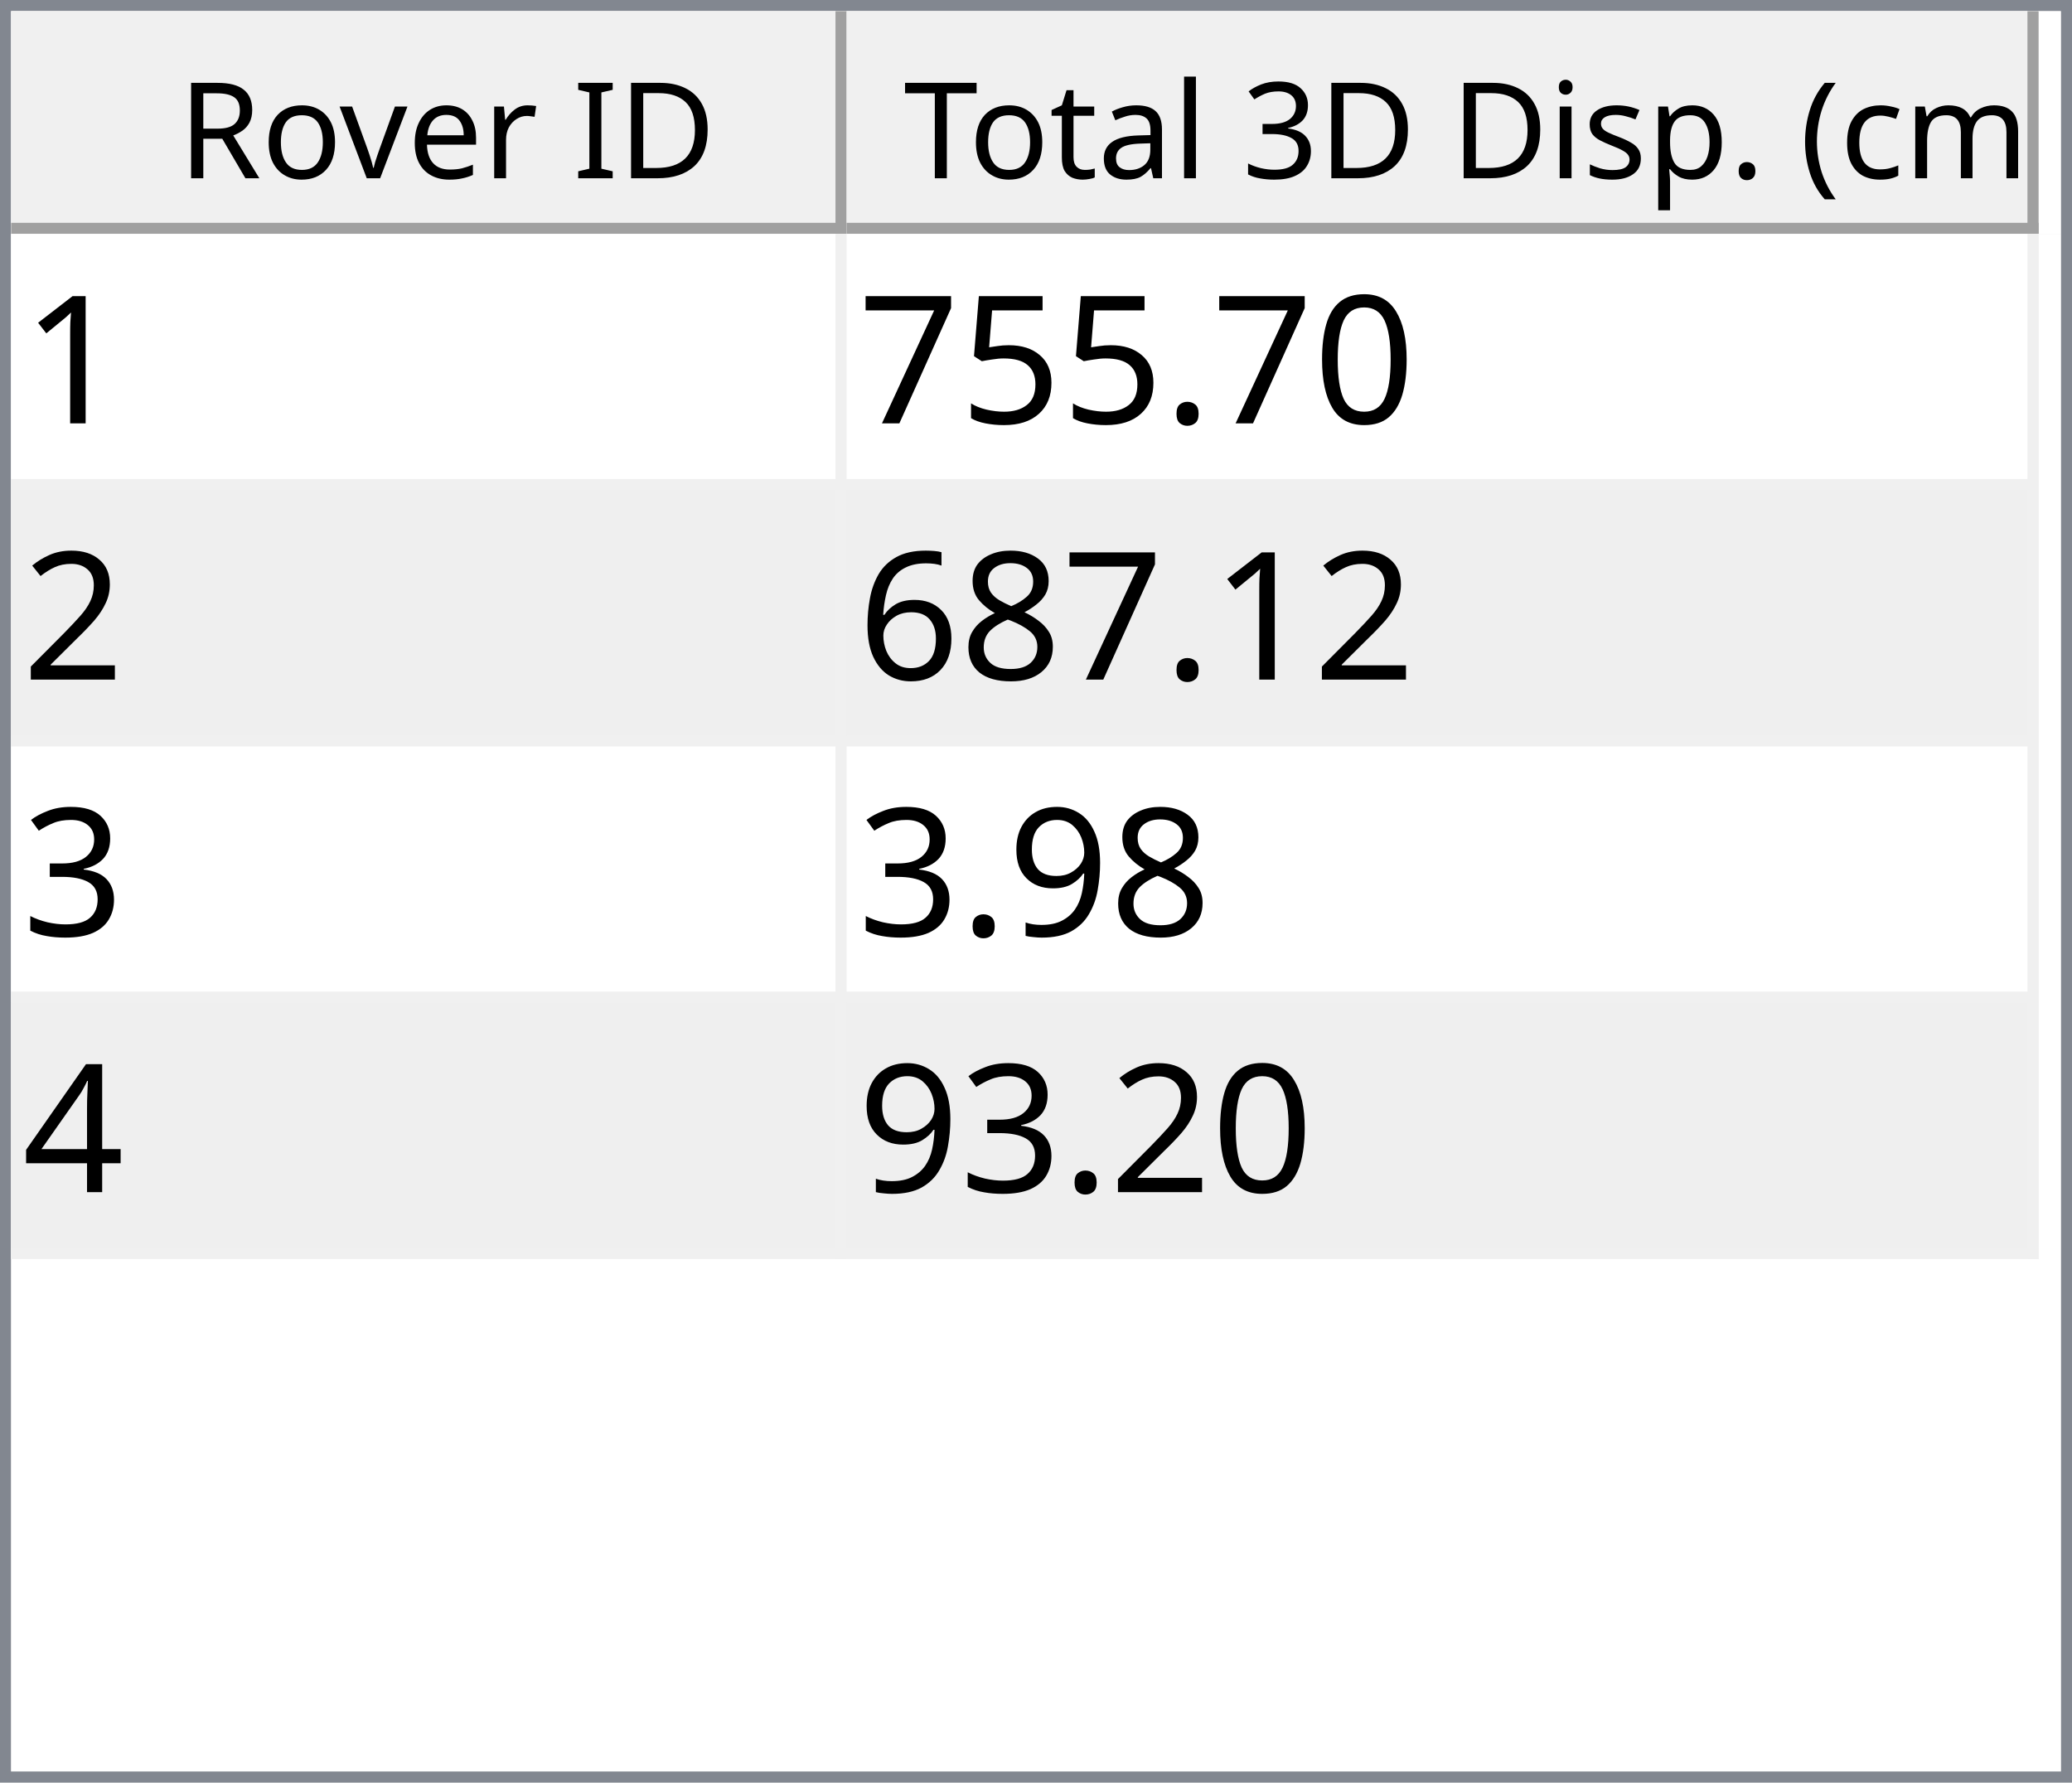
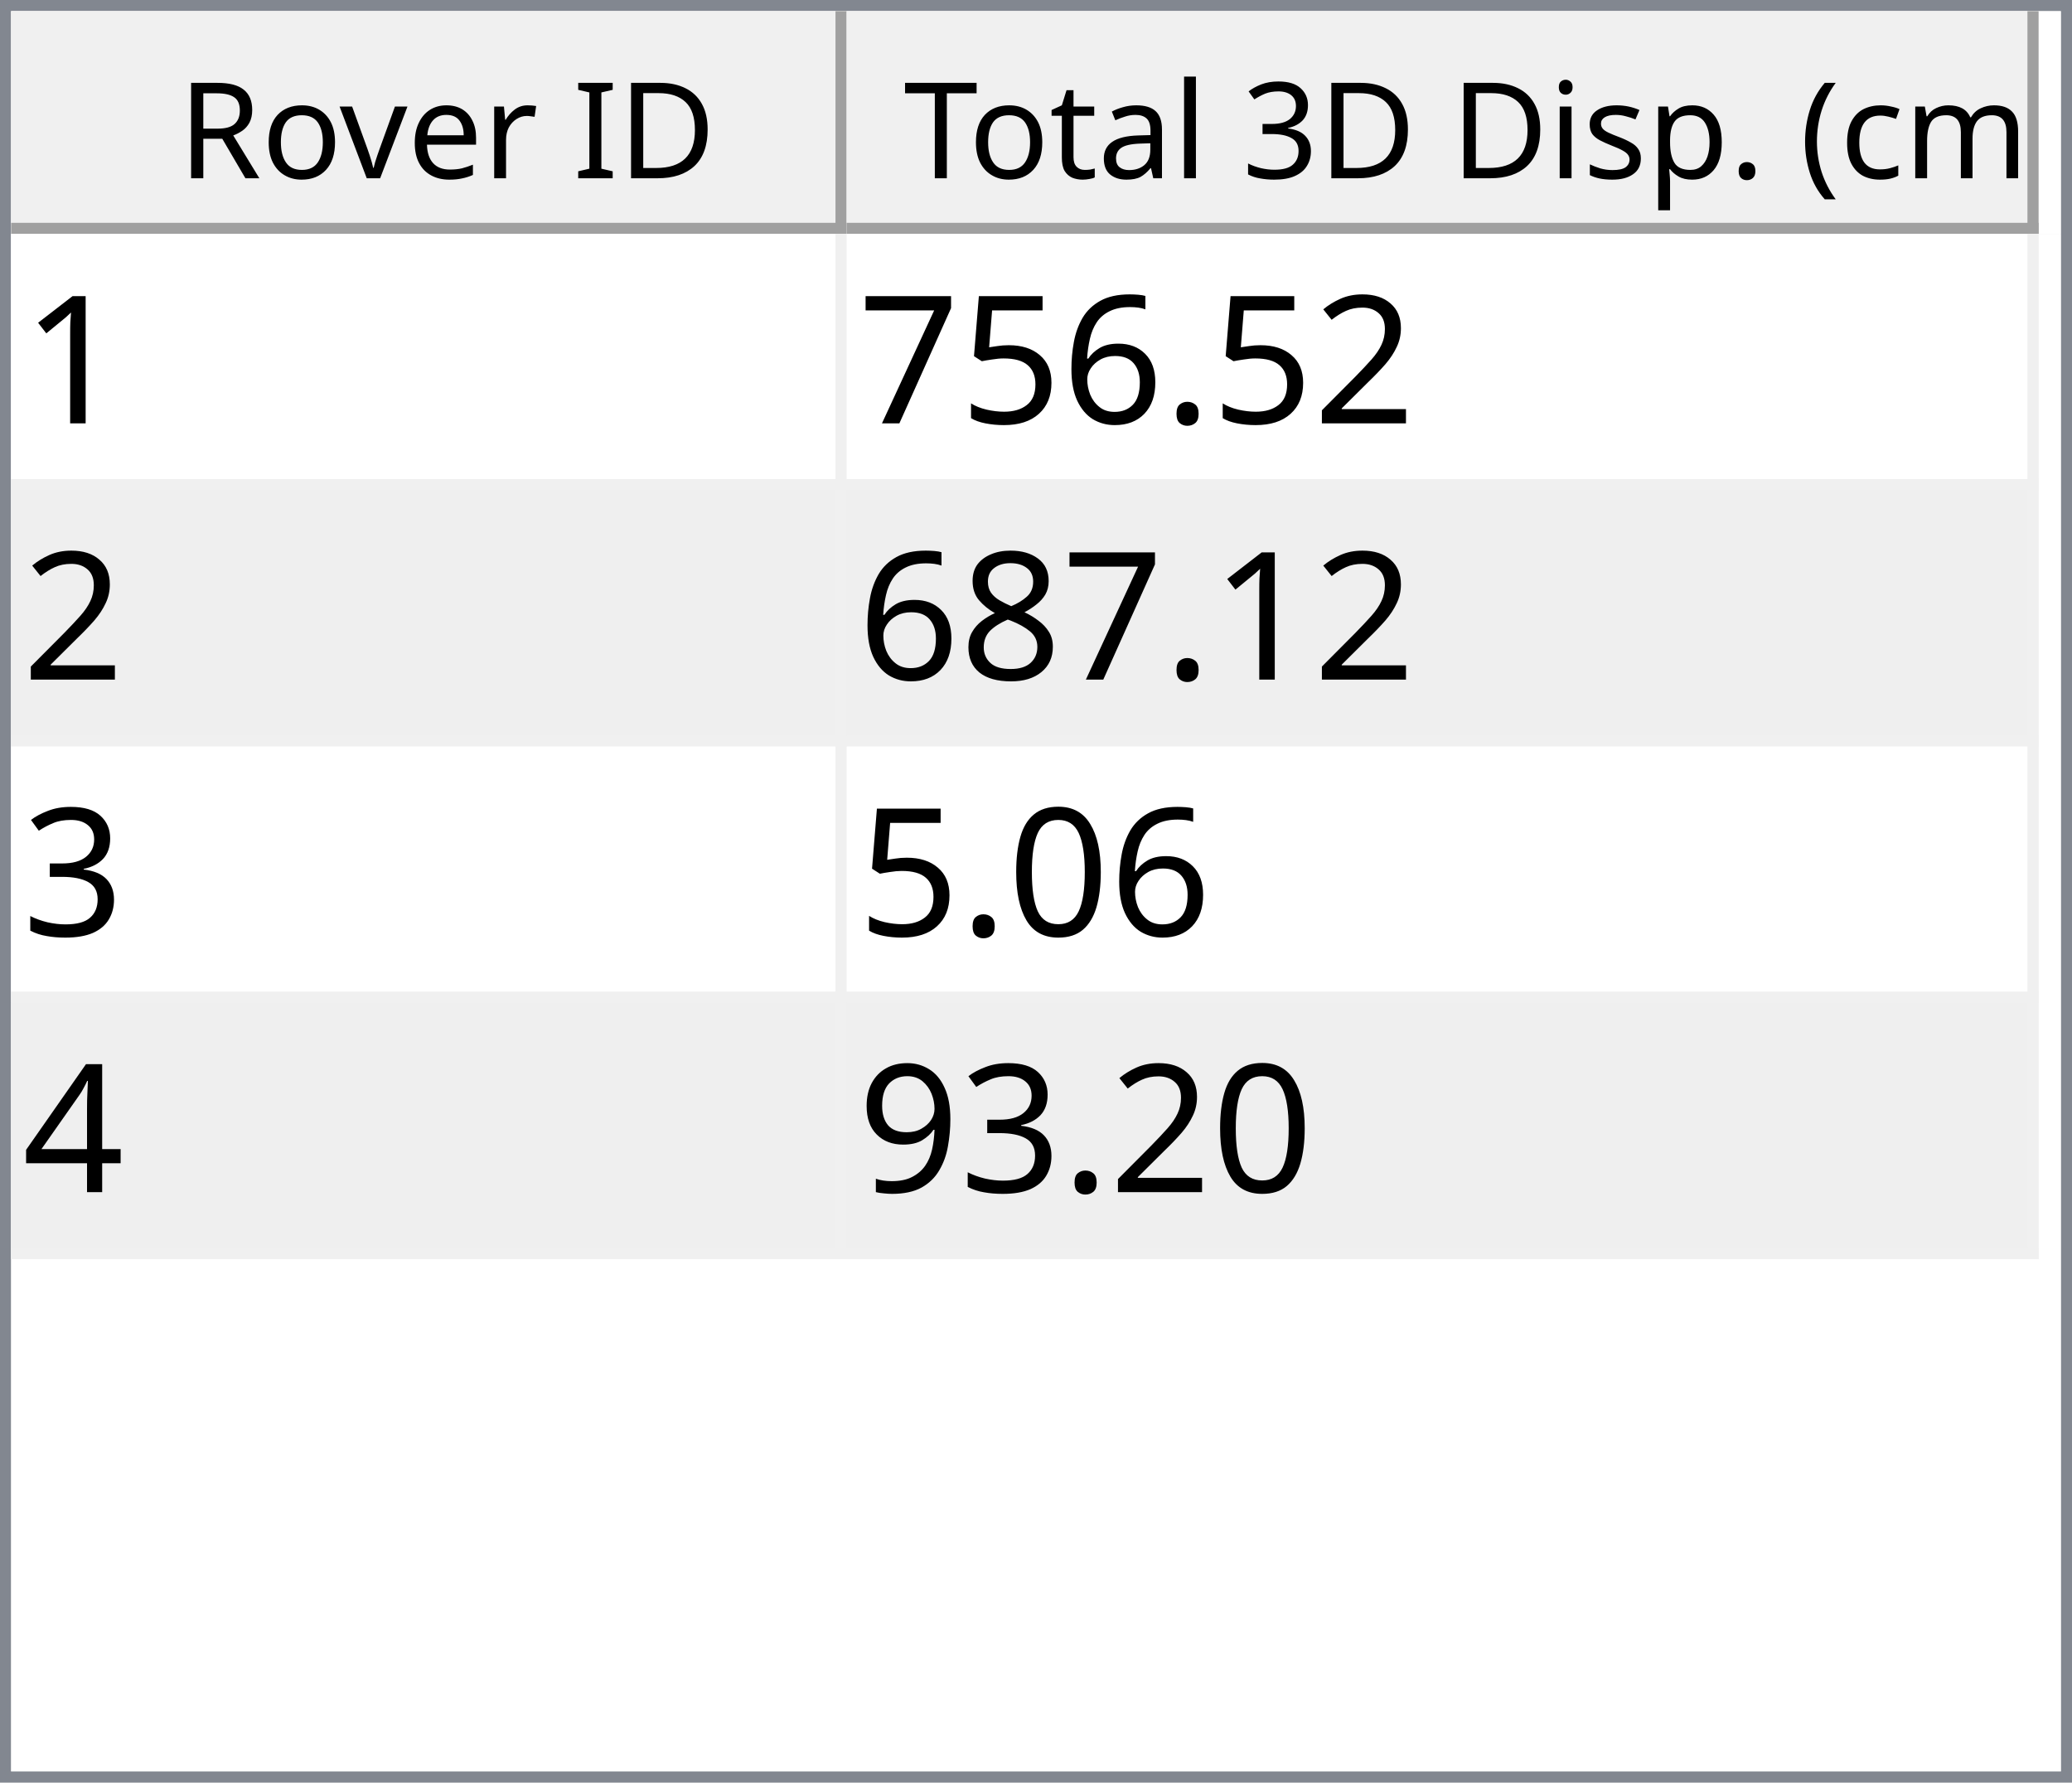
<svg xmlns="http://www.w3.org/2000/svg" style="fill-opacity:1; color-rendering:auto; color-interpolation:auto; text-rendering:auto; stroke:black; stroke-linecap:square; stroke-miterlimit:10; shape-rendering:auto; stroke-opacity:1; fill:black; stroke-dasharray:none; font-weight:normal; stroke-width:1; font-family:'Dialog'; font-style:normal; stroke-linejoin:miter; font-size:12px; stroke-dashoffset:0; image-rendering:auto;" width="186" height="160">
  <defs id="genericDefs" />
  <g>
    <defs id="defs1">
      <clipPath clipPathUnits="userSpaceOnUse" id="clipPath1">
        <path d="M0 0 L186 0 L186 160 L0 160 L0 0 Z" />
      </clipPath>
      <clipPath clipPathUnits="userSpaceOnUse" id="clipPath2">
        <path d="M0 0 L0 160 L186 160 L186 0 Z" />
      </clipPath>
      <clipPath clipPathUnits="userSpaceOnUse" id="clipPath3">
        <path d="M0 0 L0 20 L184 20 L184 0 Z" />
      </clipPath>
      <clipPath clipPathUnits="userSpaceOnUse" id="clipPath4">
        <path d="M0 0 L0 20 L75 20 L75 0 Z" />
      </clipPath>
      <clipPath clipPathUnits="userSpaceOnUse" id="clipPath5">
        <path d="M1 1 L1 19 L74 19 L74 1 Z" />
      </clipPath>
      <clipPath clipPathUnits="userSpaceOnUse" id="clipPath6">
        <path d="M0 0 L0 18 L73 18 L73 0 Z" />
      </clipPath>
      <clipPath clipPathUnits="userSpaceOnUse" id="clipPath7">
        <path d="M-0.5 -0.5 L-0.5 19.5 L74.5 19.5 L74.5 -0.5 Z" />
      </clipPath>
      <clipPath clipPathUnits="userSpaceOnUse" id="clipPath8">
        <path d="M0 0 L0 20 L107 20 L107 0 Z" />
      </clipPath>
      <clipPath clipPathUnits="userSpaceOnUse" id="clipPath9">
        <path d="M1 1 L1 19 L106 19 L106 1 Z" />
      </clipPath>
      <clipPath clipPathUnits="userSpaceOnUse" id="clipPath10">
        <path d="M0 0 L0 18 L105 18 L105 0 Z" />
      </clipPath>
      <clipPath clipPathUnits="userSpaceOnUse" id="clipPath11">
        <path d="M-0.5 -0.5 L-0.5 19.5 L106.5 19.5 L106.5 -0.5 Z" />
      </clipPath>
      <clipPath clipPathUnits="userSpaceOnUse" id="clipPath12">
        <path d="M0 0 L0 138 L184 138 L184 0 Z" />
      </clipPath>
      <clipPath clipPathUnits="userSpaceOnUse" id="clipPath13">
        <path d="M0 0 L0 92 L182 92 L182 0 Z" />
      </clipPath>
      <clipPath clipPathUnits="userSpaceOnUse" id="clipPath14">
        <path d="M-0.5 -0.5 L-0.5 91.5 L181.5 91.5 L181.5 -0.5 Z" />
      </clipPath>
      <clipPath clipPathUnits="userSpaceOnUse" id="clipPath15">
        <path d="M0 0 L0 22 L74 22 L74 0 Z" />
      </clipPath>
      <clipPath clipPathUnits="userSpaceOnUse" id="clipPath16">
        <path d="M0 0 L0 22 L106 22 L106 0 Z" />
      </clipPath>
      <font horiz-adv-x="64.551" id="font1">
        <font-face ascent="107.91" descent="25.098" units-per-em="100" style="font-style:normal; font-family:Segoe UI; font-weight:normal;" />
        <missing-glyph horiz-adv-x="64.551" d="M8.109 0 L8.109 68.266 L56.453 68.266 L56.453 0 L8.109 0 ZM15.328 7.234 L49.219 7.234 L49.219 61.031 L15.328 61.031 L15.328 7.234 Z" />
        <glyph unicode="D" horiz-adv-x="70.117" d="M9.188 0 L9.188 70.016 L28.516 70.016 Q65.531 70.016 65.531 35.891 Q65.531 19.672 55.25 9.836 Q44.969 0 27.734 0 L9.188 0 ZM17.391 62.594 L17.391 7.422 L27.828 7.422 Q41.609 7.422 49.273 14.797 Q56.938 22.172 56.938 35.688 Q56.938 62.594 28.328 62.594 L17.391 62.594 Z" />
        <glyph unicode="I" horiz-adv-x="26.611" d="M17.391 0 L9.188 0 L9.188 70.016 L17.391 70.016 L17.391 0 Z" />
        <glyph unicode=" " horiz-adv-x="27.393" d="" />
        <glyph unicode="r" horiz-adv-x="34.766" d="M34.188 41.891 Q32.078 43.5 28.125 43.5 Q23 43.5 19.555 38.672 Q16.109 33.844 16.109 25.484 L16.109 0 L8.109 0 L8.109 50 L16.109 50 L16.109 39.703 L16.312 39.703 Q18.016 44.969 21.531 47.922 Q25.047 50.875 29.391 50.875 Q32.516 50.875 34.188 50.203 L34.188 41.891 Z" />
        <glyph unicode="e" horiz-adv-x="52.295" d="M48.297 23 L12.984 23 Q13.188 14.656 17.484 10.109 Q21.781 5.562 29.297 5.562 Q37.75 5.562 44.828 11.141 L44.828 3.609 Q38.234 -1.172 27.391 -1.172 Q16.797 -1.172 10.742 5.641 Q4.688 12.453 4.688 24.812 Q4.688 36.469 11.305 43.82 Q17.922 51.172 27.734 51.172 Q37.547 51.172 42.922 44.828 Q48.297 38.484 48.297 27.203 L48.297 23 ZM40.094 29.781 Q40.047 36.719 36.75 40.578 Q33.453 44.438 27.594 44.438 Q21.922 44.438 17.969 40.383 Q14.016 36.328 13.094 29.781 L40.094 29.781 Z" />
        <glyph unicode="v" horiz-adv-x="47.9" d="M47.406 50 L27.484 0 L19.625 0 L0.688 50 L9.469 50 L22.172 13.672 Q23.578 9.672 23.922 6.688 L24.125 6.688 Q24.609 10.453 25.688 13.484 L38.969 50 L47.406 50 Z" />
        <glyph unicode="o" horiz-adv-x="58.594" d="M29 -1.172 Q17.922 -1.172 11.305 5.836 Q4.688 12.844 4.688 24.422 Q4.688 37.016 11.57 44.094 Q18.453 51.172 30.172 51.172 Q41.359 51.172 47.633 44.289 Q53.906 37.406 53.906 25.203 Q53.906 13.234 47.141 6.031 Q40.375 -1.172 29 -1.172 ZM29.594 44.438 Q21.875 44.438 17.383 39.188 Q12.891 33.938 12.891 24.703 Q12.891 15.828 17.43 10.695 Q21.969 5.562 29.594 5.562 Q37.359 5.562 41.531 10.594 Q45.703 15.625 45.703 24.906 Q45.703 34.281 41.531 39.359 Q37.359 44.438 29.594 44.438 Z" />
        <glyph unicode="R" horiz-adv-x="59.814" d="M59.375 0 L49.609 0 L37.891 19.625 Q36.281 22.359 34.766 24.289 Q33.25 26.219 31.664 27.438 Q30.078 28.656 28.25 29.219 Q26.422 29.781 24.125 29.781 L17.391 29.781 L17.391 0 L9.188 0 L9.188 70.016 L30.078 70.016 Q34.672 70.016 38.555 68.867 Q42.438 67.719 45.289 65.375 Q48.141 63.031 49.758 59.547 Q51.375 56.062 51.375 51.375 Q51.375 47.703 50.273 44.656 Q49.172 41.609 47.148 39.211 Q45.125 36.812 42.266 35.133 Q39.406 33.453 35.844 32.516 L35.844 32.328 Q37.594 31.547 38.891 30.547 Q40.188 29.547 41.359 28.18 Q42.531 26.812 43.68 25.078 Q44.828 23.344 46.234 21.047 L59.375 0 ZM17.391 62.594 L17.391 37.203 L28.516 37.203 Q31.594 37.203 34.203 38.133 Q36.812 39.062 38.719 40.797 Q40.625 42.531 41.703 45.047 Q42.781 47.562 42.781 50.688 Q42.781 56.297 39.141 59.445 Q35.5 62.594 28.609 62.594 L17.391 62.594 Z" />
        <glyph unicode=")" horiz-adv-x="30.176" d="M8.297 -15.922 L1.172 -15.922 Q16.406 2.344 16.406 26.812 Q16.406 51.469 1.078 70.016 L8.297 70.016 Q23.531 52.156 23.531 26.703 Q23.531 1.375 8.297 -15.922 Z" />
        <glyph unicode="m" horiz-adv-x="86.133" d="M79.109 0 L71.094 0 L71.094 28.719 Q71.094 37.016 68.531 40.727 Q65.969 44.438 59.906 44.438 Q54.781 44.438 51.195 39.75 Q47.609 35.062 47.609 28.516 L47.609 0 L39.594 0 L39.594 29.688 Q39.594 44.438 28.219 44.438 Q22.953 44.438 19.531 40.016 Q16.109 35.594 16.109 28.516 L16.109 0 L8.109 0 L8.109 50 L16.109 50 L16.109 42.094 L16.312 42.094 Q21.625 51.172 31.844 51.172 Q36.969 51.172 40.773 48.312 Q44.578 45.453 46 40.828 Q51.562 51.172 62.594 51.172 Q79.109 51.172 79.109 30.812 L79.109 0 Z" />
        <glyph unicode="c" horiz-adv-x="46.191" d="M42.188 2.297 Q36.422 -1.172 28.516 -1.172 Q17.828 -1.172 11.258 5.789 Q4.688 12.75 4.688 23.828 Q4.688 36.188 11.766 43.68 Q18.844 51.172 30.672 51.172 Q37.25 51.172 42.281 48.734 L42.281 40.531 Q36.719 44.438 30.375 44.438 Q22.703 44.438 17.797 38.945 Q12.891 33.453 12.891 24.516 Q12.891 15.719 17.508 10.641 Q22.125 5.562 29.891 5.562 Q36.422 5.562 42.188 9.906 L42.188 2.297 Z" />
        <glyph unicode="(" horiz-adv-x="30.176" d="M29.109 -15.922 L21.969 -15.922 Q6.844 1.375 6.844 26.703 Q6.844 52.156 21.969 70.016 L29.203 70.016 Q13.875 51.469 13.875 26.812 Q13.875 2.344 29.109 -15.922 Z" />
        <glyph unicode="." horiz-adv-x="21.68" d="M10.891 -1.078 Q8.641 -1.078 7.055 0.539 Q5.469 2.156 5.469 4.391 Q5.469 6.641 7.055 8.273 Q8.641 9.906 10.891 9.906 Q13.188 9.906 14.797 8.273 Q16.406 6.641 16.406 4.391 Q16.406 2.156 14.797 0.539 Q13.188 -1.078 10.891 -1.078 Z" />
        <glyph unicode="p" horiz-adv-x="58.789" d="M16.312 7.234 L16.109 7.234 L16.109 -23 L8.109 -23 L8.109 50 L16.109 50 L16.109 41.219 L16.312 41.219 Q22.219 51.172 33.594 51.172 Q43.266 51.172 48.688 44.461 Q54.109 37.75 54.109 26.469 Q54.109 13.922 48 6.375 Q41.891 -1.172 31.297 -1.172 Q21.578 -1.172 16.312 7.234 ZM16.109 27.391 L16.109 20.406 Q16.109 14.203 20.141 9.883 Q24.172 5.562 30.375 5.562 Q37.641 5.562 41.773 11.133 Q45.906 16.703 45.906 26.609 Q45.906 34.969 42.047 39.703 Q38.188 44.438 31.594 44.438 Q24.609 44.438 20.359 39.578 Q16.109 34.719 16.109 27.391 Z" />
        <glyph unicode="s" horiz-adv-x="42.432" d="M5.078 1.812 L5.078 10.406 Q11.625 5.562 19.484 5.562 Q30.031 5.562 30.031 12.594 Q30.031 14.594 29.125 15.992 Q28.219 17.391 26.68 18.461 Q25.141 19.531 23.07 20.383 Q21 21.234 18.609 22.172 Q15.281 23.484 12.766 24.828 Q10.25 26.172 8.57 27.859 Q6.891 29.547 6.031 31.695 Q5.172 33.844 5.172 36.719 Q5.172 40.234 6.789 42.945 Q8.406 45.656 11.086 47.484 Q13.766 49.312 17.211 50.242 Q20.656 51.172 24.312 51.172 Q30.812 51.172 35.938 48.922 L35.938 40.828 Q30.422 44.438 23.25 44.438 Q21 44.438 19.195 43.922 Q17.391 43.406 16.094 42.477 Q14.797 41.547 14.086 40.258 Q13.375 38.969 13.375 37.406 Q13.375 35.453 14.086 34.133 Q14.797 32.812 16.164 31.789 Q17.531 30.766 19.484 29.938 Q21.438 29.109 23.922 28.125 Q27.25 26.859 29.883 25.516 Q32.516 24.172 34.375 22.484 Q36.234 20.797 37.234 18.602 Q38.234 16.406 38.234 13.375 Q38.234 9.672 36.602 6.938 Q34.969 4.203 32.234 2.398 Q29.5 0.594 25.93 -0.289 Q22.359 -1.172 18.453 -1.172 Q10.75 -1.172 5.078 1.812 Z" />
        <glyph unicode="i" horiz-adv-x="24.219" d="M12.203 62.703 Q10.062 62.703 8.547 64.164 Q7.031 65.625 7.031 67.875 Q7.031 70.125 8.547 71.609 Q10.062 73.094 12.203 73.094 Q14.406 73.094 15.945 71.609 Q17.484 70.125 17.484 67.875 Q17.484 65.719 15.945 64.211 Q14.406 62.703 12.203 62.703 ZM16.109 0 L8.109 0 L8.109 50 L16.109 50 L16.109 0 Z" />
        <glyph unicode="3" horiz-adv-x="53.906" d="M46.531 19.828 Q46.531 15.094 44.75 11.211 Q42.969 7.328 39.719 4.57 Q36.469 1.812 31.93 0.297 Q27.391 -1.219 21.922 -1.219 Q11.922 -1.219 6 2.594 L6 11.188 Q13.094 5.609 22.219 5.609 Q25.875 5.609 28.828 6.539 Q31.781 7.469 33.906 9.227 Q36.031 10.984 37.18 13.477 Q38.328 15.969 38.328 19.094 Q38.328 32.812 18.797 32.812 L12.984 32.812 L12.984 39.594 L18.5 39.594 Q35.797 39.594 35.797 52.484 Q35.797 64.406 22.609 64.406 Q15.188 64.406 8.688 59.422 L8.688 67.188 Q15.375 71.188 24.609 71.188 Q29 71.188 32.57 69.969 Q36.141 68.75 38.68 66.555 Q41.219 64.359 42.609 61.281 Q44 58.203 44 54.5 Q44 40.672 30.031 36.719 L30.031 36.531 Q33.594 36.141 36.625 34.797 Q39.656 33.453 41.852 31.305 Q44.047 29.156 45.289 26.25 Q46.531 23.344 46.531 19.828 Z" />
        <glyph unicode="l" horiz-adv-x="24.219" d="M16.109 0 L8.109 0 L8.109 74.031 L16.109 74.031 L16.109 0 Z" />
        <glyph unicode="a" horiz-adv-x="50.879" d="M43.891 0 L35.891 0 L35.891 7.812 L35.688 7.812 Q30.469 -1.172 20.312 -1.172 Q12.844 -1.172 8.617 2.781 Q4.391 6.734 4.391 13.281 Q4.391 27.297 20.906 29.594 L35.891 31.688 Q35.891 44.438 25.594 44.438 Q16.547 44.438 9.281 38.281 L9.281 46.484 Q16.656 51.172 26.266 51.172 Q43.891 51.172 43.891 32.516 L43.891 0 ZM35.891 25.297 L23.828 23.641 Q18.266 22.859 15.43 20.875 Q12.594 18.891 12.594 13.875 Q12.594 10.203 15.211 7.883 Q17.828 5.562 22.172 5.562 Q28.125 5.562 32.008 9.742 Q35.891 13.922 35.891 20.312 L35.891 25.297 Z" />
        <glyph unicode="t" horiz-adv-x="33.887" d="M31.297 0.484 Q28.469 -1.078 23.828 -1.078 Q10.688 -1.078 10.688 13.578 L10.688 43.172 L2.094 43.172 L2.094 50 L10.688 50 L10.688 62.203 L18.703 64.797 L18.703 50 L31.297 50 L31.297 43.172 L18.703 43.172 L18.703 14.984 Q18.703 9.969 20.414 7.82 Q22.125 5.672 26.078 5.672 Q29.109 5.672 31.297 7.328 L31.297 0.484 Z" />
        <glyph unicode="T" horiz-adv-x="52.393" d="M50.594 62.594 L30.375 62.594 L30.375 0 L22.172 0 L22.172 62.594 L2 62.594 L2 70.016 L50.594 70.016 L50.594 62.594 Z" />
      </font>
      <font horiz-adv-x="75.0" id="font2">
        <font-face ascent="100.537" descent="21.973" units-per-em="100" style="font-style:normal; font-family:sans-serif; font-weight:normal;" />
        <missing-glyph horiz-adv-x="75.0" d="M12.5 0 L12.5 62.5 L62.5 62.5 L62.5 0 L12.5 0 ZM14.062 1.562 L60.938 1.562 L60.938 60.938 L14.062 60.938 L14.062 1.562 Z" />
        <glyph unicode="1" horiz-adv-x="55.615" d="M37.25 0 L28.469 0 L28.469 56 Q25.297 52.984 20.141 49.953 Q14.984 46.922 10.891 45.406 L10.891 53.906 Q18.266 57.375 23.781 62.305 Q29.297 67.234 31.594 71.875 L37.25 71.875 L37.25 0 Z" />
-         <glyph unicode="0" horiz-adv-x="55.615" d="M4.156 35.297 Q4.156 48 6.766 55.742 Q9.375 63.484 14.523 67.68 Q19.672 71.875 27.484 71.875 Q33.25 71.875 37.594 69.555 Q41.938 67.234 44.773 62.867 Q47.609 58.5 49.219 52.227 Q50.828 45.953 50.828 35.297 Q50.828 22.703 48.242 14.969 Q45.656 7.234 40.508 3.008 Q35.359 -1.219 27.484 -1.219 Q17.141 -1.219 11.234 6.203 Q4.156 15.141 4.156 35.297 ZM13.188 35.297 Q13.188 17.672 17.312 11.836 Q21.438 6 27.484 6 Q33.547 6 37.672 11.859 Q41.797 17.719 41.797 35.297 Q41.797 52.984 37.672 58.789 Q33.547 64.594 27.391 64.594 Q21.344 64.594 17.719 59.469 Q13.188 52.938 13.188 35.297 Z" />
+         <glyph unicode="2" horiz-adv-x="55.615" d="M50.344 8.453 L50.344 0 L3.031 0 Q2.938 3.172 4.047 6.109 Q5.859 10.938 9.836 15.625 Q13.812 20.312 21.344 26.469 Q33.016 36.031 37.117 41.625 Q41.219 47.219 41.219 52.203 Q41.219 57.422 37.477 61.008 Q33.734 64.594 27.734 64.594 Q21.391 64.594 17.578 60.789 Q13.766 56.984 13.719 50.25 L4.688 51.172 Q5.609 61.281 11.664 66.578 Q17.719 71.875 27.938 71.875 Q38.234 71.875 44.242 66.164 Q50.25 60.453 50.25 52 Q50.25 47.703 48.492 43.555 Q46.734 39.406 42.656 34.812 Q38.578 30.219 29.109 22.219 Q21.188 15.578 18.945 13.211 Q16.703 10.844 15.234 8.453 L50.344 8.453 Z" />
        <glyph unicode="." horiz-adv-x="27.783" d="M9.078 0 L9.078 10.016 L19.094 10.016 L19.094 0 L9.078 0 Z" />
+         <glyph unicode="6" horiz-adv-x="55.615" d="M49.75 54.047 L41.016 53.375 Q39.844 58.547 37.703 60.891 Q34.125 64.656 28.906 64.656 Q24.703 64.656 21.531 62.312 Q17.391 59.281 14.992 53.469 Q12.594 47.656 12.5 36.922 Q15.672 41.75 20.266 44.094 Q24.859 46.438 29.891 46.438 Q38.672 46.438 44.852 39.969 Q51.031 33.5 51.031 23.25 Q51.031 16.5 48.125 10.719 Q45.219 4.938 40.141 1.859 Q35.062 -1.219 28.609 -1.219 Q17.625 -1.219 10.695 6.859 Q3.766 14.938 3.766 33.5 Q3.766 54.25 11.422 63.672 Q18.109 71.875 29.438 71.875 Q37.891 71.875 43.289 67.141 Q48.688 62.406 49.75 54.047 ZM13.875 23.188 Q13.875 18.656 15.797 14.508 Q17.719 10.359 21.188 8.18 Q24.656 6 28.469 6 Q34.031 6 38.039 10.492 Q42.047 14.984 42.047 22.703 Q42.047 30.125 38.086 34.398 Q34.125 38.672 28.125 38.672 Q22.172 38.672 18.023 34.398 Q13.875 30.125 13.875 23.188 Z" />
        <glyph unicode="5" horiz-adv-x="55.615" d="M4.156 18.75 L13.375 19.531 Q14.406 12.797 18.141 9.398 Q21.875 6 27.156 6 Q33.5 6 37.891 10.789 Q42.281 15.578 42.281 23.484 Q42.281 31 38.062 35.352 Q33.844 39.703 27 39.703 Q22.75 39.703 19.336 37.773 Q15.922 35.844 13.969 32.766 L5.719 33.844 L12.641 70.609 L48.25 70.609 L48.25 62.203 L19.672 62.203 L15.828 42.969 Q22.266 47.469 29.344 47.469 Q38.719 47.469 45.164 40.969 Q51.609 34.469 51.609 24.266 Q51.609 14.547 45.953 7.469 Q39.062 -1.219 27.156 -1.219 Q17.391 -1.219 11.211 4.25 Q5.031 9.719 4.156 18.75 Z" />
        <glyph unicode="7" horiz-adv-x="55.615" d="M4.734 62.203 L4.734 70.656 L51.078 70.656 L51.078 63.812 Q44.234 56.547 37.523 44.484 Q30.812 32.422 27.156 19.672 Q24.516 10.688 23.781 0 L14.75 0 Q14.891 8.453 18.062 20.414 Q21.234 32.375 27.172 43.484 Q33.109 54.594 39.797 62.203 L4.734 62.203 Z" />
-         <glyph unicode="2" horiz-adv-x="55.615" d="M50.344 8.453 L50.344 0 L3.031 0 Q2.938 3.172 4.047 6.109 Q5.859 10.938 9.836 15.625 Q13.812 20.312 21.344 26.469 Q33.016 36.031 37.117 41.625 Q41.219 47.219 41.219 52.203 Q41.219 57.422 37.477 61.008 Q33.734 64.594 27.734 64.594 Q21.391 64.594 17.578 60.789 Q13.766 56.984 13.719 50.25 L4.688 51.172 Q5.609 61.281 11.664 66.578 Q17.719 71.875 27.938 71.875 Q38.234 71.875 44.242 66.164 Q50.25 60.453 50.25 52 Q50.25 47.703 48.492 43.555 Q46.734 39.406 42.656 34.812 Q38.578 30.219 29.109 22.219 Q21.188 15.578 18.945 13.211 Q16.703 10.844 15.234 8.453 L50.344 8.453 Z" />
        <glyph unicode="8" horiz-adv-x="55.615" d="M17.672 38.812 Q12.203 40.828 9.57 44.539 Q6.938 48.25 6.938 53.422 Q6.938 61.234 12.555 66.555 Q18.172 71.875 27.484 71.875 Q36.859 71.875 42.578 66.43 Q48.297 60.984 48.297 53.172 Q48.297 48.188 45.68 44.508 Q43.062 40.828 37.75 38.812 Q44.344 36.672 47.781 31.883 Q51.219 27.094 51.219 20.453 Q51.219 11.281 44.727 5.031 Q38.234 -1.219 27.641 -1.219 Q17.047 -1.219 10.547 5.055 Q4.047 11.328 4.047 20.703 Q4.047 27.688 7.594 32.398 Q11.141 37.109 17.672 38.812 ZM15.922 53.719 Q15.922 48.641 19.195 45.414 Q22.469 42.188 27.688 42.188 Q32.766 42.188 36.016 45.383 Q39.266 48.578 39.266 53.219 Q39.266 58.062 35.914 61.359 Q32.562 64.656 27.594 64.656 Q22.562 64.656 19.242 61.43 Q15.922 58.203 15.922 53.719 ZM13.094 20.656 Q13.094 16.891 14.875 13.375 Q16.656 9.859 20.172 7.93 Q23.688 6 27.734 6 Q34.031 6 38.133 10.055 Q42.234 14.109 42.234 20.359 Q42.234 26.703 38.016 30.859 Q33.797 35.016 27.438 35.016 Q21.234 35.016 17.164 30.914 Q13.094 26.812 13.094 20.656 Z" />
-         <glyph unicode="6" horiz-adv-x="55.615" d="M49.75 54.047 L41.016 53.375 Q39.844 58.547 37.703 60.891 Q34.125 64.656 28.906 64.656 Q24.703 64.656 21.531 62.312 Q17.391 59.281 14.992 53.469 Q12.594 47.656 12.5 36.922 Q15.672 41.75 20.266 44.094 Q24.859 46.438 29.891 46.438 Q38.672 46.438 44.852 39.969 Q51.031 33.5 51.031 23.25 Q51.031 16.5 48.125 10.719 Q45.219 4.938 40.141 1.859 Q35.062 -1.219 28.609 -1.219 Q17.625 -1.219 10.695 6.859 Q3.766 14.938 3.766 33.5 Q3.766 54.25 11.422 63.672 Q18.109 71.875 29.438 71.875 Q37.891 71.875 43.289 67.141 Q48.688 62.406 49.75 54.047 ZM13.875 23.188 Q13.875 18.656 15.797 14.508 Q17.719 10.359 21.188 8.18 Q24.656 6 28.469 6 Q34.031 6 38.039 10.492 Q42.047 14.984 42.047 22.703 Q42.047 30.125 38.086 34.398 Q34.125 38.672 28.125 38.672 Q22.172 38.672 18.023 34.398 Q13.875 30.125 13.875 23.188 Z" />
        <glyph unicode="3" horiz-adv-x="55.615" d="M4.203 18.891 L12.984 20.062 Q14.5 12.594 18.141 9.297 Q21.781 6 27 6 Q33.203 6 37.477 10.297 Q41.75 14.594 41.75 20.953 Q41.75 27 37.797 30.93 Q33.844 34.859 27.734 34.859 Q25.25 34.859 21.531 33.891 L22.516 41.609 Q23.391 41.5 23.922 41.5 Q29.547 41.5 34.039 44.43 Q38.531 47.359 38.531 53.469 Q38.531 58.297 35.258 61.477 Q31.984 64.656 26.812 64.656 Q21.688 64.656 18.266 61.43 Q14.844 58.203 13.875 51.766 L5.078 53.328 Q6.688 62.156 12.398 67.016 Q18.109 71.875 26.609 71.875 Q32.469 71.875 37.398 69.359 Q42.328 66.844 44.945 62.5 Q47.562 58.156 47.562 53.266 Q47.562 48.641 45.07 44.828 Q42.578 41.016 37.703 38.766 Q44.047 37.312 47.562 32.695 Q51.078 28.078 51.078 21.141 Q51.078 11.766 44.242 5.25 Q37.406 -1.266 26.953 -1.266 Q17.531 -1.266 11.305 4.352 Q5.078 9.969 4.203 18.891 Z" />
+         <glyph unicode="0" horiz-adv-x="55.615" d="M4.156 35.297 Q4.156 48 6.766 55.742 Q9.375 63.484 14.523 67.68 Q19.672 71.875 27.484 71.875 Q33.25 71.875 37.594 69.555 Q41.938 67.234 44.773 62.867 Q47.609 58.5 49.219 52.227 Q50.828 45.953 50.828 35.297 Q50.828 22.703 48.242 14.969 Q45.656 7.234 40.508 3.008 Q35.359 -1.219 27.484 -1.219 Q17.141 -1.219 11.234 6.203 Q4.156 15.141 4.156 35.297 ZM13.188 35.297 Q13.188 17.672 17.312 11.836 Q21.438 6 27.484 6 Q33.547 6 37.672 11.859 Q41.797 17.719 41.797 35.297 Q41.797 52.984 37.672 58.789 Q33.547 64.594 27.391 64.594 Q21.344 64.594 17.719 59.469 Q13.188 52.938 13.188 35.297 Z" />
+         <glyph unicode="4" horiz-adv-x="55.615" d="M32.328 0 L32.328 17.141 L1.266 17.141 L1.266 25.203 L33.938 71.578 L41.109 71.578 L41.109 25.203 L50.781 25.203 L50.781 17.141 L41.109 17.141 L41.109 0 L32.328 0 ZM32.328 25.203 L32.328 57.469 L9.906 25.203 L32.328 25.203 Z" />
        <glyph unicode="9" horiz-adv-x="55.615" d="M5.469 16.547 L13.922 17.328 Q14.984 11.375 18.016 8.688 Q21.047 6 25.781 6 Q29.828 6 32.883 7.859 Q35.938 9.719 37.891 12.82 Q39.844 15.922 41.164 21.195 Q42.484 26.469 42.484 31.938 Q42.484 32.516 42.438 33.688 Q39.797 29.5 35.234 26.883 Q30.672 24.266 25.344 24.266 Q16.453 24.266 10.305 30.711 Q4.156 37.156 4.156 47.703 Q4.156 58.594 10.578 65.234 Q17 71.875 26.656 71.875 Q33.641 71.875 39.43 68.117 Q45.219 64.359 48.219 57.398 Q51.219 50.438 51.219 37.25 Q51.219 23.531 48.242 15.406 Q45.266 7.281 39.383 3.031 Q33.5 -1.219 25.594 -1.219 Q17.188 -1.219 11.867 3.445 Q6.547 8.109 5.469 16.547 ZM41.453 48.141 Q41.453 55.719 37.43 60.156 Q33.406 64.594 27.734 64.594 Q21.875 64.594 17.531 59.812 Q13.188 55.031 13.188 47.406 Q13.188 40.578 17.312 36.305 Q21.438 32.031 27.484 32.031 Q33.594 32.031 37.523 36.305 Q41.453 40.578 41.453 48.141 Z" />
-         <glyph unicode="4" horiz-adv-x="55.615" d="M32.328 0 L32.328 17.141 L1.266 17.141 L1.266 25.203 L33.938 71.578 L41.109 71.578 L41.109 25.203 L50.781 25.203 L50.781 17.141 L41.109 17.141 L41.109 0 L32.328 0 ZM32.328 25.203 L32.328 57.469 L9.906 25.203 L32.328 25.203 Z" />
      </font>
    </defs>
    <g style="fill:white; stroke:white;">
      <rect x="0" y="0" width="186" style="clip-path:url(#clipPath1); stroke:none;" height="160" />
    </g>
    <g style="fill:white; text-rendering:optimizeSpeed; color-rendering:optimizeSpeed; image-rendering:optimizeSpeed; shape-rendering:crispEdges; stroke:white; color-interpolation:sRGB;">
      <rect x="0" width="186" height="160" y="0" style="stroke:none;" />
      <path style="stroke:none;" d="M0 160 L186 160 L186 0 L0 0 Z" />
    </g>
    <g style="fill:rgb(240,240,240); font-family:'Segoe UI'; stroke:rgb(240,240,240);">
      <rect x="0" y="0" width="186" style="clip-path:url(#clipPath2); stroke:none;" height="160" />
    </g>
    <g style="fill:rgb(130,135,144); font-family:'Segoe UI'; stroke:rgb(130,135,144);">
      <path d="M0 0 L186 0 L186 160 L0 160 L0 0 ZM1 1 L185 1 L185 159 L1 159 L1 1 Z" style="fill-rule:evenodd; clip-path:url(#clipPath2); stroke:none;" />
    </g>
    <g style="fill:white; font-family:'Segoe UI'; stroke:white;" transform="translate(1,1)">
      <rect x="0" y="0" width="184" style="clip-path:url(#clipPath3); stroke:none;" height="20" />
    </g>
    <g style="fill:rgb(240,240,240); font-family:'Segoe UI'; stroke:rgb(240,240,240);" transform="translate(1,1)">
      <rect x="0" y="0" width="75" style="clip-path:url(#clipPath4); stroke:none;" height="20" />
    </g>
    <g style="font-family:'Segoe UI';" transform="translate(2,2)">
      <text x="14" xml:space="preserve" y="14" style="clip-path:url(#clipPath6); stroke:none;">Rover ID</text>
    </g>
    <g style="fill:rgb(160,160,160); font-family:'Segoe UI'; stroke:rgb(160,160,160); stroke-linejoin:bevel;" transform="translate(1.5,1.5)">
      <line x1="74" x2="74" y1="0" style="fill:none; clip-path:url(#clipPath7);" y2="19" />
    </g>
    <g style="fill:rgb(160,160,160); font-family:'Segoe UI'; stroke:rgb(160,160,160); stroke-linejoin:bevel;" transform="matrix(1,0,0,1,1,1) translate(0.5,0.5)">
      <line x1="0" x2="74" y1="19" style="fill:none; clip-path:url(#clipPath7);" y2="19" />
    </g>
    <g style="fill:rgb(240,240,240); font-family:'Segoe UI'; stroke:rgb(240,240,240);" transform="translate(76,1)">
      <rect x="0" y="0" width="107" style="clip-path:url(#clipPath8); stroke:none;" height="20" />
    </g>
    <g style="font-family:'Segoe UI';" transform="translate(77,2)">
      <text x="1" xml:space="preserve" y="14" style="clip-path:url(#clipPath10); stroke:none;"> Total 3D Disp. (cm)</text>
    </g>
    <g style="fill:rgb(160,160,160); font-family:'Segoe UI'; stroke:rgb(160,160,160); stroke-linejoin:bevel;" transform="translate(76.5,1.5)">
      <line x1="106" x2="106" y1="0" style="fill:none; clip-path:url(#clipPath11);" y2="19" />
    </g>
    <g style="fill:rgb(160,160,160); font-family:'Segoe UI'; stroke:rgb(160,160,160); stroke-linejoin:bevel;" transform="matrix(1,0,0,1,76,1) translate(0.5,0.5)">
      <line x1="0" x2="106" y1="19" style="fill:none; clip-path:url(#clipPath11);" y2="19" />
    </g>
    <g style="fill:white; font-family:'Segoe UI'; stroke:white;" transform="translate(1,21)">
      <rect x="0" y="0" width="184" style="clip-path:url(#clipPath12); stroke:none;" height="138" />
    </g>
    <g style="fill:rgb(240,240,240); font-size:16px; font-family:sans-serif; stroke:rgb(240,240,240);" transform="translate(1,21)">
      <rect x="0" y="0" width="182" style="clip-path:url(#clipPath13); stroke:none;" height="92" />
      <line transform="translate(0.5,0.5)" x1="0" x2="181" y1="22" style="clip-path:url(#clipPath14); fill:none; stroke-linejoin:bevel;" y2="22" />
    </g>
    <g transform="matrix(1,0,0,1,1,21) translate(0.5,0.5)" style="fill:rgb(240,240,240); font-size:16px; font-family:sans-serif; stroke:rgb(240,240,240); stroke-linejoin:bevel;">
      <line x1="0" x2="181" y1="45" style="fill:none; clip-path:url(#clipPath14);" y2="45" />
    </g>
    <g transform="matrix(1,0,0,1,1,21) translate(0.5,0.5)" style="fill:rgb(240,240,240); font-size:16px; font-family:sans-serif; stroke:rgb(240,240,240); stroke-linejoin:bevel;">
      <line x1="0" x2="181" y1="68" style="fill:none; clip-path:url(#clipPath14);" y2="68" />
    </g>
    <g transform="matrix(1,0,0,1,1,21) translate(0.5,0.5)" style="fill:rgb(240,240,240); font-size:16px; font-family:sans-serif; stroke:rgb(240,240,240); stroke-linejoin:bevel;">
      <line x1="0" x2="181" y1="91" style="fill:none; clip-path:url(#clipPath14);" y2="91" />
    </g>
    <g transform="matrix(1,0,0,1,1,21) translate(0.5,0.5)" style="fill:rgb(240,240,240); font-size:16px; font-family:sans-serif; stroke:rgb(240,240,240); stroke-linejoin:bevel;">
      <line x1="74" x2="74" y1="0" style="fill:none; clip-path:url(#clipPath14);" y2="91" />
    </g>
    <g transform="matrix(1,0,0,1,1,21) translate(0.5,0.5)" style="fill:rgb(240,240,240); font-size:16px; font-family:sans-serif; stroke:rgb(240,240,240); stroke-linejoin:bevel;">
      <line x1="181" x2="181" y1="0" style="fill:none; clip-path:url(#clipPath14);" y2="91" />
    </g>
    <g style="fill:white; font-size:16px; font-family:sans-serif; stroke:white;" transform="matrix(1,0,0,1,1,21)">
      <rect x="0" y="0" width="74" style="clip-path:url(#clipPath15); stroke:none;" height="22" />
      <text x="1" y="17" style="fill:black; clip-path:url(#clipPath15); stroke:none;" xml:space="preserve">1</text>
    </g>
    <g style="fill:white; font-size:16px; font-family:sans-serif; stroke:white;" transform="matrix(1,0,0,1,1,21) translate(75,0)">
      <rect x="0" y="0" width="106" style="clip-path:url(#clipPath16); stroke:none;" height="22" />
-       <text x="1" y="17" style="fill:black; clip-path:url(#clipPath16); stroke:none;" xml:space="preserve">755.70</text>
+       <text x="1" y="17" style="fill:black; clip-path:url(#clipPath16); stroke:none;" xml:space="preserve">756.52</text>
    </g>
    <g style="fill:rgb(239,239,239); font-size:16px; font-family:sans-serif; stroke:rgb(239,239,239);" transform="matrix(1,0,0,1,1,21) translate(0,23)">
      <rect x="0" y="0" width="74" style="clip-path:url(#clipPath15); stroke:none;" height="22" />
      <text x="1" y="17" style="fill:black; clip-path:url(#clipPath15); stroke:none;" xml:space="preserve">2</text>
    </g>
    <g style="fill:rgb(239,239,239); font-size:16px; font-family:sans-serif; stroke:rgb(239,239,239);" transform="matrix(1,0,0,1,1,21) translate(75,23)">
      <rect x="0" y="0" width="106" style="clip-path:url(#clipPath16); stroke:none;" height="22" />
      <text x="1" y="17" style="fill:black; clip-path:url(#clipPath16); stroke:none;" xml:space="preserve">687.12</text>
    </g>
    <g style="fill:white; font-size:16px; font-family:sans-serif; stroke:white;" transform="matrix(1,0,0,1,1,21) translate(0,46)">
      <rect x="0" y="0" width="74" style="clip-path:url(#clipPath15); stroke:none;" height="22" />
      <text x="1" y="17" style="fill:black; clip-path:url(#clipPath15); stroke:none;" xml:space="preserve">3</text>
    </g>
    <g style="fill:white; font-size:16px; font-family:sans-serif; stroke:white;" transform="matrix(1,0,0,1,1,21) translate(75,46)">
      <rect x="0" y="0" width="106" style="clip-path:url(#clipPath16); stroke:none;" height="22" />
-       <text x="1" y="17" style="fill:black; clip-path:url(#clipPath16); stroke:none;" xml:space="preserve">3.98</text>
+       <text x="1" y="17" style="fill:black; clip-path:url(#clipPath16); stroke:none;" xml:space="preserve">5.06</text>
    </g>
    <g style="fill:rgb(239,239,239); font-size:16px; font-family:sans-serif; stroke:rgb(239,239,239);" transform="matrix(1,0,0,1,1,21) translate(0,69)">
      <rect x="0" y="0" width="74" style="clip-path:url(#clipPath15); stroke:none;" height="22" />
      <text x="1" y="17" style="fill:black; clip-path:url(#clipPath15); stroke:none;" xml:space="preserve">4</text>
    </g>
    <g style="fill:rgb(239,239,239); font-size:16px; font-family:sans-serif; stroke:rgb(239,239,239);" transform="matrix(1,0,0,1,1,21) translate(75,69)">
      <rect x="0" y="0" width="106" style="clip-path:url(#clipPath16); stroke:none;" height="22" />
      <text x="1" y="17" style="fill:black; clip-path:url(#clipPath16); stroke:none;" xml:space="preserve">93.20</text>
    </g>
  </g>
</svg>
